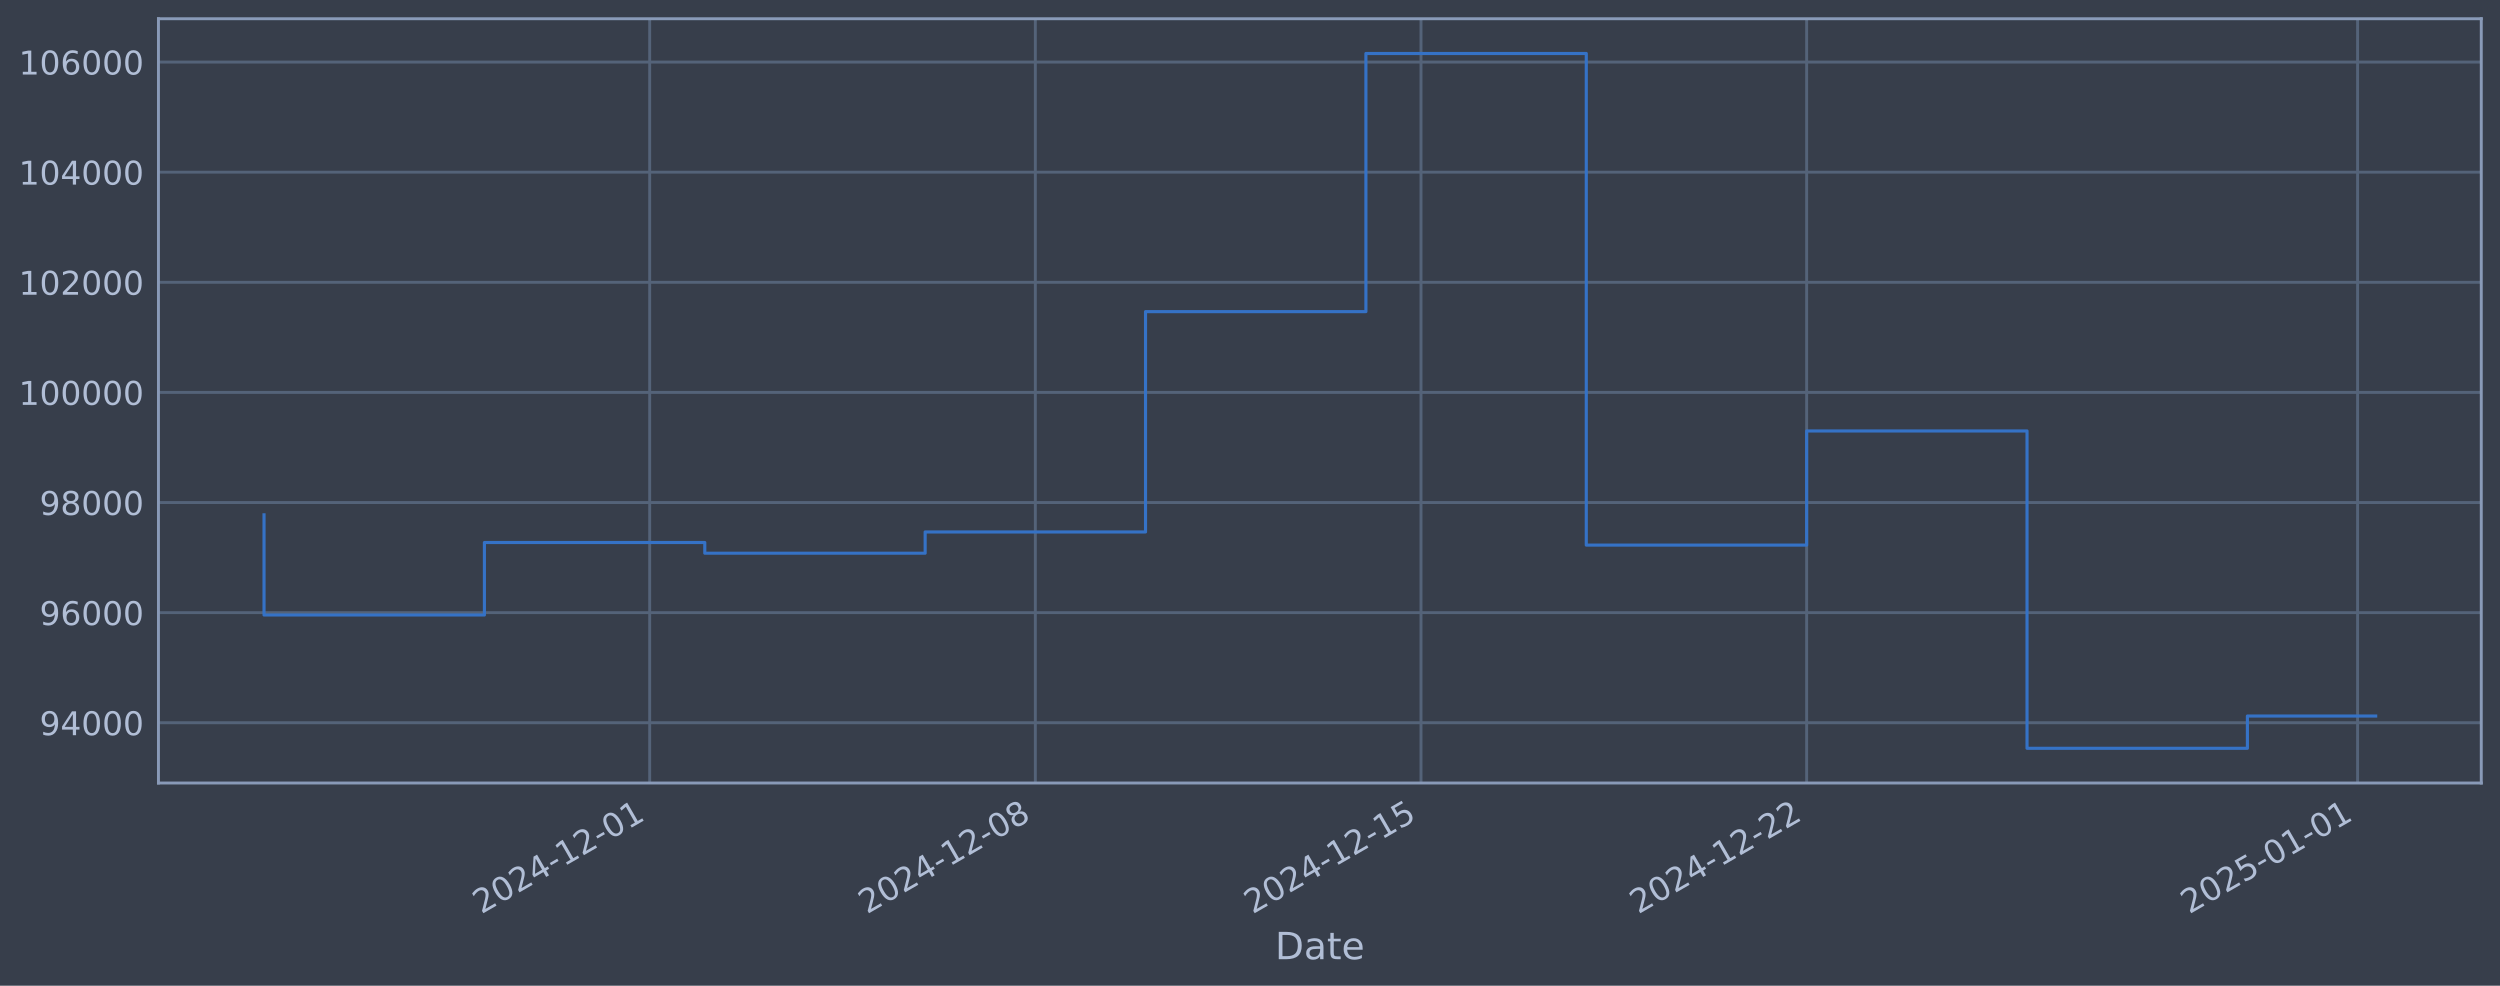
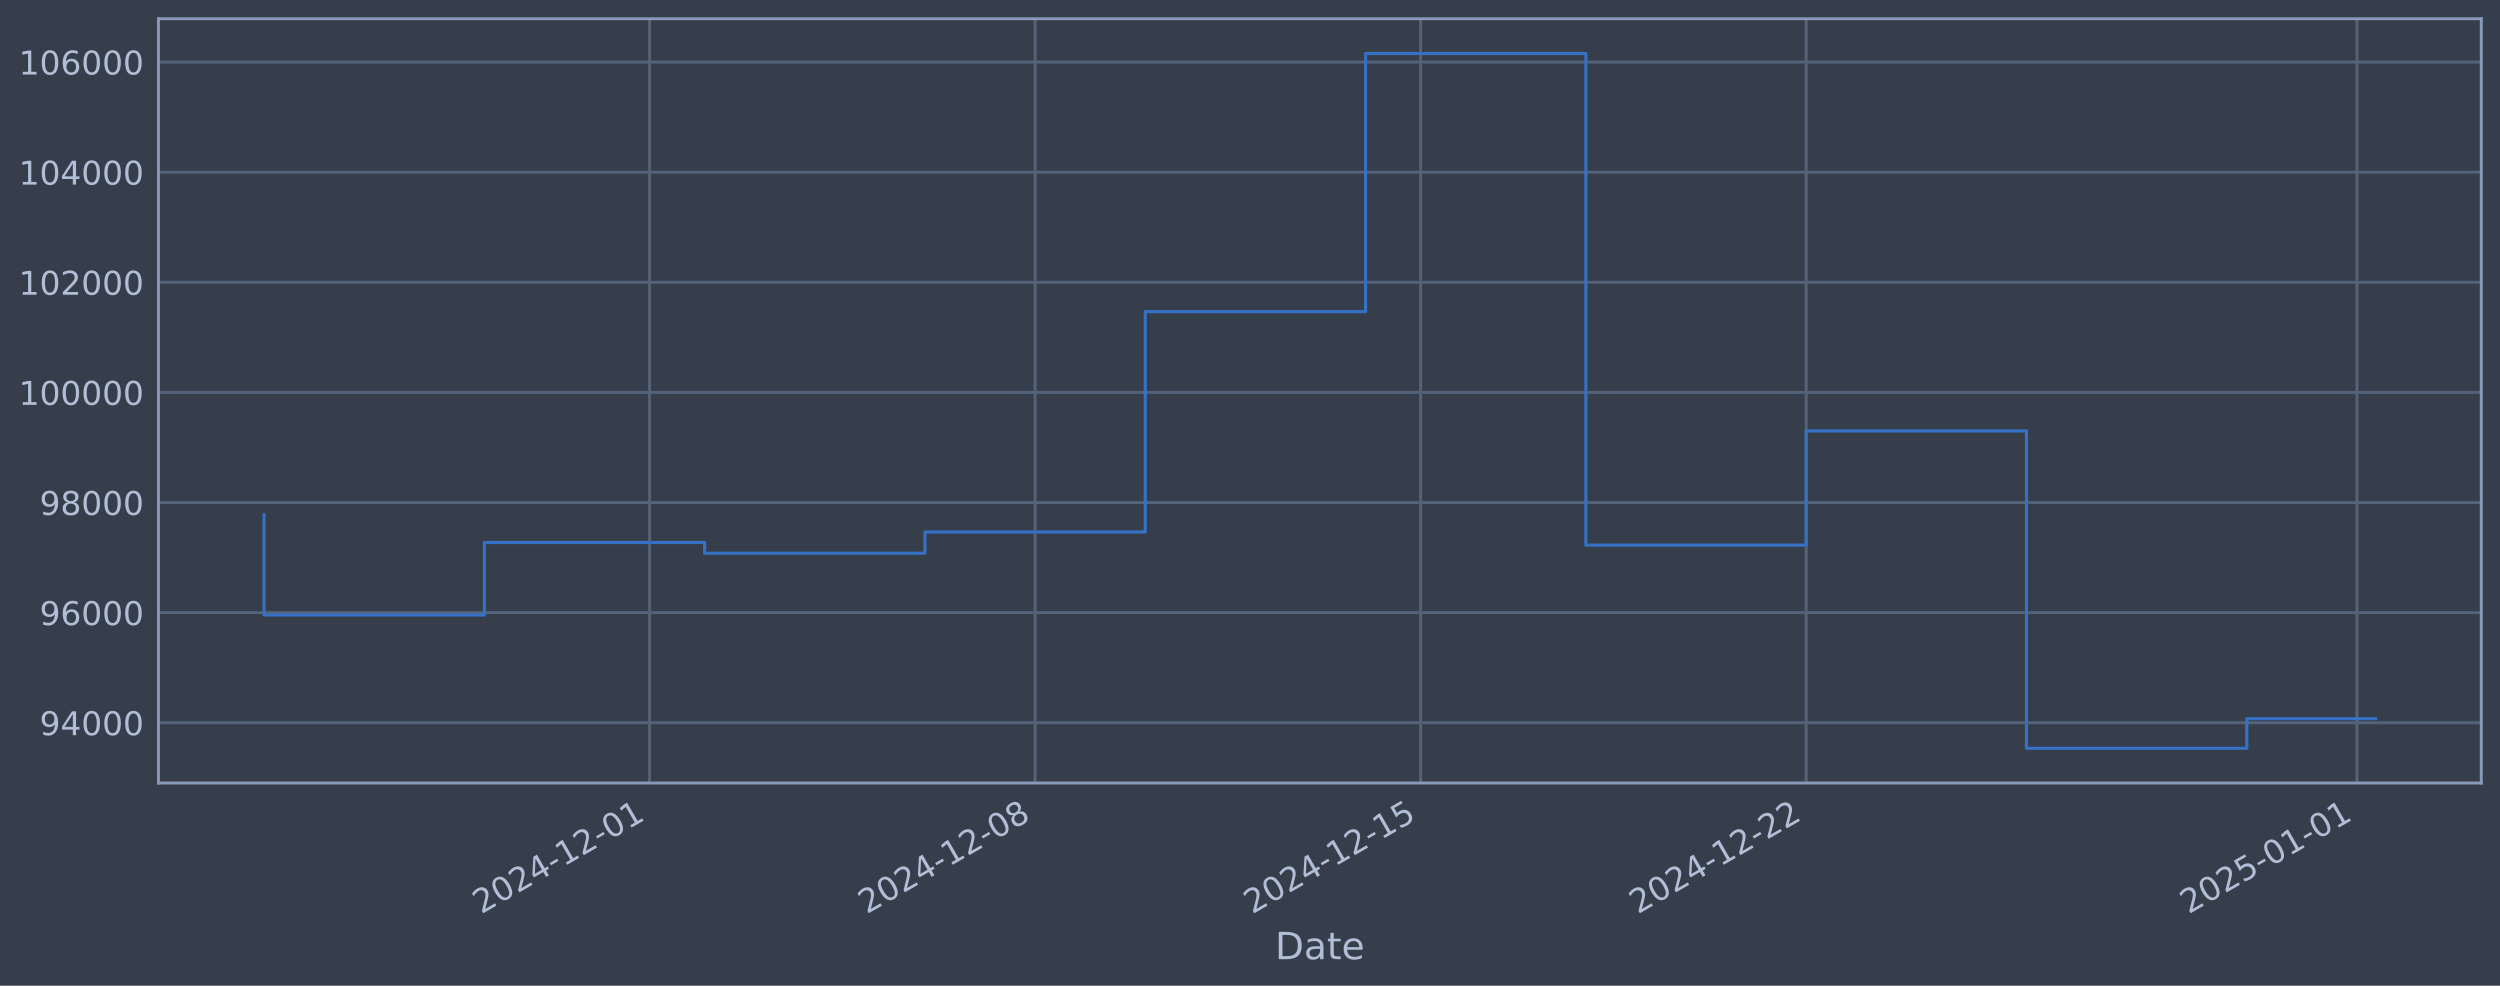
<svg xmlns="http://www.w3.org/2000/svg" xmlns:xlink="http://www.w3.org/1999/xlink" width="960.9pt" height="378.87pt" viewBox="0 0 960.9 378.87" version="1.1">
  <defs>
    <style type="text/css">*{stroke-linejoin: round; stroke-linecap: butt}</style>
  </defs>
  <g id="figure_1">
    <g id="patch_1">
      <path d="M 0 378.87  L 960.9 378.87  L 960.9 0  L 0 0  z " style="fill: #373e4b" />
    </g>
    <g id="axes_1">
      <g id="patch_2">
        <path d="M 60.901 300.96  L 953.701 300.96  L 953.701 7.2  L 60.901 7.2  z " style="fill: #373e4b" />
      </g>
      <g id="matplotlib.axis_1">
        <g id="xtick_1">
          <g id="line2d_1">
-             <path d="M 249.713 300.96  L 249.713 7.2  " clip-path="url(#pa56c65c4fc)" style="fill: none; stroke: #546379; stroke-width: 1.12; stroke-linecap: square" />
+             <path d="M 249.667 300.96  L 249.667 7.2  " clip-path="url(#p6dd4d47c6b)" style="fill: none; stroke: #546379; stroke-width: 1.12; stroke-linecap: square" />
          </g>
          <g id="line2d_2" />
          <g id="text_1">
-             <g style="fill: #b1bed6" transform="translate(184.9875 351.4642) rotate(-30) scale(0.126 -0.126)">
+             <g style="fill: #b1bed6" transform="translate(184.9419 351.4642) rotate(-30) scale(0.126 -0.126)">
              <defs>
                <path id="DejaVuSans-32" d="M 1228 531  L 3431 531  L 3431 0  L 469 0  L 469 531  Q 828 903 1448 1529  Q 2069 2156 2228 2338  Q 2531 2678 2651 2914  Q 2772 3150 2772 3378  Q 2772 3750 2511 3984  Q 2250 4219 1831 4219  Q 1534 4219 1204 4116  Q 875 4013 500 3803  L 500 4441  Q 881 4594 1212 4672  Q 1544 4750 1819 4750  Q 2544 4750 2975 4387  Q 3406 4025 3406 3419  Q 3406 3131 3298 2873  Q 3191 2616 2906 2266  Q 2828 2175 2409 1742  Q 1991 1309 1228 531  z " transform="scale(0.015625)" />
                <path id="DejaVuSans-30" d="M 2034 4250  Q 1547 4250 1301 3770  Q 1056 3291 1056 2328  Q 1056 1369 1301 889  Q 1547 409 2034 409  Q 2525 409 2770 889  Q 3016 1369 3016 2328  Q 3016 3291 2770 3770  Q 2525 4250 2034 4250  z M 2034 4750  Q 2819 4750 3233 4129  Q 3647 3509 3647 2328  Q 3647 1150 3233 529  Q 2819 -91 2034 -91  Q 1250 -91 836 529  Q 422 1150 422 2328  Q 422 3509 836 4129  Q 1250 4750 2034 4750  z " transform="scale(0.015625)" />
                <path id="DejaVuSans-34" d="M 2419 4116  L 825 1625  L 2419 1625  L 2419 4116  z M 2253 4666  L 3047 4666  L 3047 1625  L 3713 1625  L 3713 1100  L 3047 1100  L 3047 0  L 2419 0  L 2419 1100  L 313 1100  L 313 1709  L 2253 4666  z " transform="scale(0.015625)" />
                <path id="DejaVuSans-2d" d="M 313 2009  L 1997 2009  L 1997 1497  L 313 1497  L 313 2009  z " transform="scale(0.015625)" />
                <path id="DejaVuSans-31" d="M 794 531  L 1825 531  L 1825 4091  L 703 3866  L 703 4441  L 1819 4666  L 2450 4666  L 2450 531  L 3481 531  L 3481 0  L 794 0  L 794 531  z " transform="scale(0.015625)" />
              </defs>
              <use xlink:href="#DejaVuSans-32" />
              <use xlink:href="#DejaVuSans-30" transform="translate(63.62305 0)" />
              <use xlink:href="#DejaVuSans-32" transform="translate(127.2461 0)" />
              <use xlink:href="#DejaVuSans-34" transform="translate(190.8691 0)" />
              <use xlink:href="#DejaVuSans-2d" transform="translate(254.4922 0)" />
              <use xlink:href="#DejaVuSans-31" transform="translate(290.5762 0)" />
              <use xlink:href="#DejaVuSans-32" transform="translate(354.1992 0)" />
              <use xlink:href="#DejaVuSans-2d" transform="translate(417.8223 0)" />
              <use xlink:href="#DejaVuSans-30" transform="translate(453.9062 0)" />
              <use xlink:href="#DejaVuSans-31" transform="translate(517.5293 0)" />
            </g>
          </g>
        </g>
        <g id="xtick_2">
          <g id="line2d_3">
-             <path d="M 397.944 300.96  L 397.944 7.2  " clip-path="url(#pa56c65c4fc)" style="fill: none; stroke: #546379; stroke-width: 1.12; stroke-linecap: square" />
+             <path d="M 397.852 300.96  L 397.852 7.2  " clip-path="url(#p6dd4d47c6b)" style="fill: none; stroke: #546379; stroke-width: 1.12; stroke-linecap: square" />
          </g>
          <g id="line2d_4" />
          <g id="text_2">
-             <g style="fill: #b1bed6" transform="translate(333.2182 351.4642) rotate(-30) scale(0.126 -0.126)">
+             <g style="fill: #b1bed6" transform="translate(333.1269 351.4642) rotate(-30) scale(0.126 -0.126)">
              <defs>
                <path id="DejaVuSans-38" d="M 2034 2216  Q 1584 2216 1326 1975  Q 1069 1734 1069 1313  Q 1069 891 1326 650  Q 1584 409 2034 409  Q 2484 409 2743 651  Q 3003 894 3003 1313  Q 3003 1734 2745 1975  Q 2488 2216 2034 2216  z M 1403 2484  Q 997 2584 770 2862  Q 544 3141 544 3541  Q 544 4100 942 4425  Q 1341 4750 2034 4750  Q 2731 4750 3128 4425  Q 3525 4100 3525 3541  Q 3525 3141 3298 2862  Q 3072 2584 2669 2484  Q 3125 2378 3379 2068  Q 3634 1759 3634 1313  Q 3634 634 3220 271  Q 2806 -91 2034 -91  Q 1263 -91 848 271  Q 434 634 434 1313  Q 434 1759 690 2068  Q 947 2378 1403 2484  z M 1172 3481  Q 1172 3119 1398 2916  Q 1625 2713 2034 2713  Q 2441 2713 2670 2916  Q 2900 3119 2900 3481  Q 2900 3844 2670 4047  Q 2441 4250 2034 4250  Q 1625 4250 1398 4047  Q 1172 3844 1172 3481  z " transform="scale(0.015625)" />
              </defs>
              <use xlink:href="#DejaVuSans-32" />
              <use xlink:href="#DejaVuSans-30" transform="translate(63.62305 0)" />
              <use xlink:href="#DejaVuSans-32" transform="translate(127.2461 0)" />
              <use xlink:href="#DejaVuSans-34" transform="translate(190.8691 0)" />
              <use xlink:href="#DejaVuSans-2d" transform="translate(254.4922 0)" />
              <use xlink:href="#DejaVuSans-31" transform="translate(290.5762 0)" />
              <use xlink:href="#DejaVuSans-32" transform="translate(354.1992 0)" />
              <use xlink:href="#DejaVuSans-2d" transform="translate(417.8223 0)" />
              <use xlink:href="#DejaVuSans-30" transform="translate(453.9062 0)" />
              <use xlink:href="#DejaVuSans-38" transform="translate(517.5293 0)" />
            </g>
          </g>
        </g>
        <g id="xtick_3">
          <g id="line2d_5">
-             <path d="M 546.174 300.96  L 546.174 7.2  " clip-path="url(#pa56c65c4fc)" style="fill: none; stroke: #546379; stroke-width: 1.12; stroke-linecap: square" />
+             <path d="M 546.037 300.96  L 546.037 7.2  " clip-path="url(#p6dd4d47c6b)" style="fill: none; stroke: #546379; stroke-width: 1.12; stroke-linecap: square" />
          </g>
          <g id="line2d_6" />
          <g id="text_3">
-             <g style="fill: #b1bed6" transform="translate(481.4489 351.4642) rotate(-30) scale(0.126 -0.126)">
+             <g style="fill: #b1bed6" transform="translate(481.312 351.4642) rotate(-30) scale(0.126 -0.126)">
              <defs>
                <path id="DejaVuSans-35" d="M 691 4666  L 3169 4666  L 3169 4134  L 1269 4134  L 1269 2991  Q 1406 3038 1543 3061  Q 1681 3084 1819 3084  Q 2600 3084 3056 2656  Q 3513 2228 3513 1497  Q 3513 744 3044 326  Q 2575 -91 1722 -91  Q 1428 -91 1123 -41  Q 819 9 494 109  L 494 744  Q 775 591 1075 516  Q 1375 441 1709 441  Q 2250 441 2565 725  Q 2881 1009 2881 1497  Q 2881 1984 2565 2268  Q 2250 2553 1709 2553  Q 1456 2553 1204 2497  Q 953 2441 691 2322  L 691 4666  z " transform="scale(0.015625)" />
              </defs>
              <use xlink:href="#DejaVuSans-32" />
              <use xlink:href="#DejaVuSans-30" transform="translate(63.62305 0)" />
              <use xlink:href="#DejaVuSans-32" transform="translate(127.2461 0)" />
              <use xlink:href="#DejaVuSans-34" transform="translate(190.8691 0)" />
              <use xlink:href="#DejaVuSans-2d" transform="translate(254.4922 0)" />
              <use xlink:href="#DejaVuSans-31" transform="translate(290.5762 0)" />
              <use xlink:href="#DejaVuSans-32" transform="translate(354.1992 0)" />
              <use xlink:href="#DejaVuSans-2d" transform="translate(417.8223 0)" />
              <use xlink:href="#DejaVuSans-31" transform="translate(453.9062 0)" />
              <use xlink:href="#DejaVuSans-35" transform="translate(517.5293 0)" />
            </g>
          </g>
        </g>
        <g id="xtick_4">
          <g id="line2d_7">
-             <path d="M 694.405 300.96  L 694.405 7.2  " clip-path="url(#pa56c65c4fc)" style="fill: none; stroke: #546379; stroke-width: 1.12; stroke-linecap: square" />
+             <path d="M 694.223 300.96  L 694.223 7.2  " clip-path="url(#p6dd4d47c6b)" style="fill: none; stroke: #546379; stroke-width: 1.12; stroke-linecap: square" />
          </g>
          <g id="line2d_8" />
          <g id="text_4">
-             <g style="fill: #b1bed6" transform="translate(629.6796 351.4642) rotate(-30) scale(0.126 -0.126)">
+             <g style="fill: #b1bed6" transform="translate(629.497 351.4642) rotate(-30) scale(0.126 -0.126)">
              <use xlink:href="#DejaVuSans-32" />
              <use xlink:href="#DejaVuSans-30" transform="translate(63.62305 0)" />
              <use xlink:href="#DejaVuSans-32" transform="translate(127.2461 0)" />
              <use xlink:href="#DejaVuSans-34" transform="translate(190.8691 0)" />
              <use xlink:href="#DejaVuSans-2d" transform="translate(254.4922 0)" />
              <use xlink:href="#DejaVuSans-31" transform="translate(290.5762 0)" />
              <use xlink:href="#DejaVuSans-32" transform="translate(354.1992 0)" />
              <use xlink:href="#DejaVuSans-2d" transform="translate(417.8223 0)" />
              <use xlink:href="#DejaVuSans-32" transform="translate(453.9062 0)" />
              <use xlink:href="#DejaVuSans-32" transform="translate(517.5293 0)" />
            </g>
          </g>
        </g>
        <g id="xtick_5">
          <g id="line2d_9">
-             <path d="M 906.163 300.96  L 906.163 7.2  " clip-path="url(#pa56c65c4fc)" style="fill: none; stroke: #546379; stroke-width: 1.12; stroke-linecap: square" />
+             <path d="M 905.915 300.96  L 905.915 7.2  " clip-path="url(#p6dd4d47c6b)" style="fill: none; stroke: #546379; stroke-width: 1.12; stroke-linecap: square" />
          </g>
          <g id="line2d_10" />
          <g id="text_5">
-             <g style="fill: #b1bed6" transform="translate(841.4378 351.4642) rotate(-30) scale(0.126 -0.126)">
+             <g style="fill: #b1bed6" transform="translate(841.19 351.4642) rotate(-30) scale(0.126 -0.126)">
              <use xlink:href="#DejaVuSans-32" />
              <use xlink:href="#DejaVuSans-30" transform="translate(63.62305 0)" />
              <use xlink:href="#DejaVuSans-32" transform="translate(127.2461 0)" />
              <use xlink:href="#DejaVuSans-35" transform="translate(190.8691 0)" />
              <use xlink:href="#DejaVuSans-2d" transform="translate(254.4922 0)" />
              <use xlink:href="#DejaVuSans-30" transform="translate(290.5762 0)" />
              <use xlink:href="#DejaVuSans-31" transform="translate(354.1992 0)" />
              <use xlink:href="#DejaVuSans-2d" transform="translate(417.8223 0)" />
              <use xlink:href="#DejaVuSans-30" transform="translate(453.9062 0)" />
              <use xlink:href="#DejaVuSans-31" transform="translate(517.5293 0)" />
            </g>
          </g>
        </g>
        <g id="text_6">
          <g style="fill: #b1bed6" transform="translate(490.0914 368.6753) scale(0.144 -0.144)">
            <defs>
              <path id="DejaVuSans-44" d="M 1259 4147  L 1259 519  L 2022 519  Q 2988 519 3436 956  Q 3884 1394 3884 2338  Q 3884 3275 3436 3711  Q 2988 4147 2022 4147  L 1259 4147  z M 628 4666  L 1925 4666  Q 3281 4666 3915 4102  Q 4550 3538 4550 2338  Q 4550 1131 3912 565  Q 3275 0 1925 0  L 628 0  L 628 4666  z " transform="scale(0.015625)" />
              <path id="DejaVuSans-61" d="M 2194 1759  Q 1497 1759 1228 1600  Q 959 1441 959 1056  Q 959 750 1161 570  Q 1363 391 1709 391  Q 2188 391 2477 730  Q 2766 1069 2766 1631  L 2766 1759  L 2194 1759  z M 3341 1997  L 3341 0  L 2766 0  L 2766 531  Q 2569 213 2275 61  Q 1981 -91 1556 -91  Q 1019 -91 701 211  Q 384 513 384 1019  Q 384 1609 779 1909  Q 1175 2209 1959 2209  L 2766 2209  L 2766 2266  Q 2766 2663 2505 2880  Q 2244 3097 1772 3097  Q 1472 3097 1187 3025  Q 903 2953 641 2809  L 641 3341  Q 956 3463 1253 3523  Q 1550 3584 1831 3584  Q 2591 3584 2966 3190  Q 3341 2797 3341 1997  z " transform="scale(0.015625)" />
              <path id="DejaVuSans-74" d="M 1172 4494  L 1172 3500  L 2356 3500  L 2356 3053  L 1172 3053  L 1172 1153  Q 1172 725 1289 603  Q 1406 481 1766 481  L 2356 481  L 2356 0  L 1766 0  Q 1100 0 847 248  Q 594 497 594 1153  L 594 3053  L 172 3053  L 172 3500  L 594 3500  L 594 4494  L 1172 4494  z " transform="scale(0.015625)" />
              <path id="DejaVuSans-65" d="M 3597 1894  L 3597 1613  L 953 1613  Q 991 1019 1311 708  Q 1631 397 2203 397  Q 2534 397 2845 478  Q 3156 559 3463 722  L 3463 178  Q 3153 47 2828 -22  Q 2503 -91 2169 -91  Q 1331 -91 842 396  Q 353 884 353 1716  Q 353 2575 817 3079  Q 1281 3584 2069 3584  Q 2775 3584 3186 3129  Q 3597 2675 3597 1894  z M 3022 2063  Q 3016 2534 2758 2815  Q 2500 3097 2075 3097  Q 1594 3097 1305 2825  Q 1016 2553 972 2059  L 3022 2063  z " transform="scale(0.015625)" />
            </defs>
            <use xlink:href="#DejaVuSans-44" />
            <use xlink:href="#DejaVuSans-61" transform="translate(77.00195 0)" />
            <use xlink:href="#DejaVuSans-74" transform="translate(138.2812 0)" />
            <use xlink:href="#DejaVuSans-65" transform="translate(177.4902 0)" />
          </g>
        </g>
      </g>
      <g id="matplotlib.axis_2">
        <g id="ytick_1">
          <g id="line2d_11">
-             <path d="M 60.901 277.797  L 953.701 277.797  " clip-path="url(#pa56c65c4fc)" style="fill: none; stroke: #546379; stroke-width: 1.12; stroke-linecap: square" />
+             <path d="M 60.901 277.797  L 953.701 277.797  " clip-path="url(#p6dd4d47c6b)" style="fill: none; stroke: #546379; stroke-width: 1.12; stroke-linecap: square" />
          </g>
          <g id="line2d_12" />
          <g id="text_7">
            <g style="fill: #b1bed6" transform="translate(15.21675 282.5841) scale(0.126 -0.126)">
              <defs>
                <path id="DejaVuSans-39" d="M 703 97  L 703 672  Q 941 559 1184 500  Q 1428 441 1663 441  Q 2288 441 2617 861  Q 2947 1281 2994 2138  Q 2813 1869 2534 1725  Q 2256 1581 1919 1581  Q 1219 1581 811 2004  Q 403 2428 403 3163  Q 403 3881 828 4315  Q 1253 4750 1959 4750  Q 2769 4750 3195 4129  Q 3622 3509 3622 2328  Q 3622 1225 3098 567  Q 2575 -91 1691 -91  Q 1453 -91 1209 -44  Q 966 3 703 97  z M 1959 2075  Q 2384 2075 2632 2365  Q 2881 2656 2881 3163  Q 2881 3666 2632 3958  Q 2384 4250 1959 4250  Q 1534 4250 1286 3958  Q 1038 3666 1038 3163  Q 1038 2656 1286 2365  Q 1534 2075 1959 2075  z " transform="scale(0.015625)" />
              </defs>
              <use xlink:href="#DejaVuSans-39" />
              <use xlink:href="#DejaVuSans-34" transform="translate(63.62305 0)" />
              <use xlink:href="#DejaVuSans-30" transform="translate(127.2461 0)" />
              <use xlink:href="#DejaVuSans-30" transform="translate(190.8691 0)" />
              <use xlink:href="#DejaVuSans-30" transform="translate(254.4922 0)" />
            </g>
          </g>
        </g>
        <g id="ytick_2">
          <g id="line2d_13">
-             <path d="M 60.901 235.473  L 953.701 235.473  " clip-path="url(#pa56c65c4fc)" style="fill: none; stroke: #546379; stroke-width: 1.12; stroke-linecap: square" />
+             <path d="M 60.901 235.473  L 953.701 235.473  " clip-path="url(#p6dd4d47c6b)" style="fill: none; stroke: #546379; stroke-width: 1.12; stroke-linecap: square" />
          </g>
          <g id="line2d_14" />
          <g id="text_8">
            <g style="fill: #b1bed6" transform="translate(15.21675 240.2602) scale(0.126 -0.126)">
              <defs>
                <path id="DejaVuSans-36" d="M 2113 2584  Q 1688 2584 1439 2293  Q 1191 2003 1191 1497  Q 1191 994 1439 701  Q 1688 409 2113 409  Q 2538 409 2786 701  Q 3034 994 3034 1497  Q 3034 2003 2786 2293  Q 2538 2584 2113 2584  z M 3366 4563  L 3366 3988  Q 3128 4100 2886 4159  Q 2644 4219 2406 4219  Q 1781 4219 1451 3797  Q 1122 3375 1075 2522  Q 1259 2794 1537 2939  Q 1816 3084 2150 3084  Q 2853 3084 3261 2657  Q 3669 2231 3669 1497  Q 3669 778 3244 343  Q 2819 -91 2113 -91  Q 1303 -91 875 529  Q 447 1150 447 2328  Q 447 3434 972 4092  Q 1497 4750 2381 4750  Q 2619 4750 2861 4703  Q 3103 4656 3366 4563  z " transform="scale(0.015625)" />
              </defs>
              <use xlink:href="#DejaVuSans-39" />
              <use xlink:href="#DejaVuSans-36" transform="translate(63.62305 0)" />
              <use xlink:href="#DejaVuSans-30" transform="translate(127.2461 0)" />
              <use xlink:href="#DejaVuSans-30" transform="translate(190.8691 0)" />
              <use xlink:href="#DejaVuSans-30" transform="translate(254.4922 0)" />
            </g>
          </g>
        </g>
        <g id="ytick_3">
          <g id="line2d_15">
-             <path d="M 60.901 193.149  L 953.701 193.149  " clip-path="url(#pa56c65c4fc)" style="fill: none; stroke: #546379; stroke-width: 1.12; stroke-linecap: square" />
+             <path d="M 60.901 193.149  L 953.701 193.149  " clip-path="url(#p6dd4d47c6b)" style="fill: none; stroke: #546379; stroke-width: 1.12; stroke-linecap: square" />
          </g>
          <g id="line2d_16" />
          <g id="text_9">
            <g style="fill: #b1bed6" transform="translate(15.21675 197.9364) scale(0.126 -0.126)">
              <use xlink:href="#DejaVuSans-39" />
              <use xlink:href="#DejaVuSans-38" transform="translate(63.62305 0)" />
              <use xlink:href="#DejaVuSans-30" transform="translate(127.2461 0)" />
              <use xlink:href="#DejaVuSans-30" transform="translate(190.8691 0)" />
              <use xlink:href="#DejaVuSans-30" transform="translate(254.4922 0)" />
            </g>
          </g>
        </g>
        <g id="ytick_4">
          <g id="line2d_17">
-             <path d="M 60.901 150.826  L 953.701 150.826  " clip-path="url(#pa56c65c4fc)" style="fill: none; stroke: #546379; stroke-width: 1.12; stroke-linecap: square" />
+             <path d="M 60.901 150.826  L 953.701 150.826  " clip-path="url(#p6dd4d47c6b)" style="fill: none; stroke: #546379; stroke-width: 1.12; stroke-linecap: square" />
          </g>
          <g id="line2d_18" />
          <g id="text_10">
            <g style="fill: #b1bed6" transform="translate(7.2 155.6126) scale(0.126 -0.126)">
              <use xlink:href="#DejaVuSans-31" />
              <use xlink:href="#DejaVuSans-30" transform="translate(63.62305 0)" />
              <use xlink:href="#DejaVuSans-30" transform="translate(127.2461 0)" />
              <use xlink:href="#DejaVuSans-30" transform="translate(190.8691 0)" />
              <use xlink:href="#DejaVuSans-30" transform="translate(254.4922 0)" />
              <use xlink:href="#DejaVuSans-30" transform="translate(318.1152 0)" />
            </g>
          </g>
        </g>
        <g id="ytick_5">
          <g id="line2d_19">
-             <path d="M 60.901 108.502  L 953.701 108.502  " clip-path="url(#pa56c65c4fc)" style="fill: none; stroke: #546379; stroke-width: 1.12; stroke-linecap: square" />
+             <path d="M 60.901 108.502  L 953.701 108.502  " clip-path="url(#p6dd4d47c6b)" style="fill: none; stroke: #546379; stroke-width: 1.12; stroke-linecap: square" />
          </g>
          <g id="line2d_20" />
          <g id="text_11">
            <g style="fill: #b1bed6" transform="translate(7.2 113.2888) scale(0.126 -0.126)">
              <use xlink:href="#DejaVuSans-31" />
              <use xlink:href="#DejaVuSans-30" transform="translate(63.62305 0)" />
              <use xlink:href="#DejaVuSans-32" transform="translate(127.2461 0)" />
              <use xlink:href="#DejaVuSans-30" transform="translate(190.8691 0)" />
              <use xlink:href="#DejaVuSans-30" transform="translate(254.4922 0)" />
              <use xlink:href="#DejaVuSans-30" transform="translate(318.1152 0)" />
            </g>
          </g>
        </g>
        <g id="ytick_6">
          <g id="line2d_21">
-             <path d="M 60.901 66.178  L 953.701 66.178  " clip-path="url(#pa56c65c4fc)" style="fill: none; stroke: #546379; stroke-width: 1.12; stroke-linecap: square" />
+             <path d="M 60.901 66.178  L 953.701 66.178  " clip-path="url(#p6dd4d47c6b)" style="fill: none; stroke: #546379; stroke-width: 1.12; stroke-linecap: square" />
          </g>
          <g id="line2d_22" />
          <g id="text_12">
            <g style="fill: #b1bed6" transform="translate(7.2 70.96502) scale(0.126 -0.126)">
              <use xlink:href="#DejaVuSans-31" />
              <use xlink:href="#DejaVuSans-30" transform="translate(63.62305 0)" />
              <use xlink:href="#DejaVuSans-34" transform="translate(127.2461 0)" />
              <use xlink:href="#DejaVuSans-30" transform="translate(190.8691 0)" />
              <use xlink:href="#DejaVuSans-30" transform="translate(254.4922 0)" />
              <use xlink:href="#DejaVuSans-30" transform="translate(318.1152 0)" />
            </g>
          </g>
        </g>
        <g id="ytick_7">
          <g id="line2d_23">
-             <path d="M 60.901 23.854  L 953.701 23.854  " clip-path="url(#pa56c65c4fc)" style="fill: none; stroke: #546379; stroke-width: 1.12; stroke-linecap: square" />
+             <path d="M 60.901 23.854  L 953.701 23.854  " clip-path="url(#p6dd4d47c6b)" style="fill: none; stroke: #546379; stroke-width: 1.12; stroke-linecap: square" />
          </g>
          <g id="line2d_24" />
          <g id="text_13">
            <g style="fill: #b1bed6" transform="translate(7.2 28.64121) scale(0.126 -0.126)">
              <use xlink:href="#DejaVuSans-31" />
              <use xlink:href="#DejaVuSans-30" transform="translate(63.62305 0)" />
              <use xlink:href="#DejaVuSans-36" transform="translate(127.2461 0)" />
              <use xlink:href="#DejaVuSans-30" transform="translate(190.8691 0)" />
              <use xlink:href="#DejaVuSans-30" transform="translate(254.4922 0)" />
              <use xlink:href="#DejaVuSans-30" transform="translate(318.1152 0)" />
            </g>
          </g>
        </g>
      </g>
      <g id="line2d_25">
-         <path d="M 101.482 197.87  L 101.482 236.383  L 186.186 236.383  L 186.186 208.521  L 270.889 208.521  L 270.889 212.628  L 355.592 212.628  L 355.592 204.459  L 440.295 204.459  L 440.295 119.77  L 524.999 119.77  L 524.999 20.553  L 609.702 20.553  L 609.702 209.517  L 694.405 209.517  L 694.405 165.636  L 779.108 165.636  L 779.108 287.607  L 863.812 287.607  L 863.812 275.21  L 913.119 275.21  " clip-path="url(#pa56c65c4fc)" style="fill: none; stroke: #3572c6; stroke-width: 1.2; stroke-linecap: square" />
+         <path d="M 101.482 197.87  L 101.482 236.383  L 186.159 236.383  L 186.159 208.521  L 270.837 208.521  L 270.837 212.628  L 355.514 212.628  L 355.514 204.459  L 440.191 204.459  L 440.191 119.77  L 524.868 119.77  L 524.868 20.553  L 609.545 20.553  L 609.545 209.517  L 694.223 209.517  L 694.223 165.636  L 778.9 165.636  L 778.9 287.607  L 863.577 287.607  L 863.577 276.232  L 913.119 276.232  " clip-path="url(#p6dd4d47c6b)" style="fill: none; stroke: #3572c6; stroke-width: 1.2; stroke-linecap: square" />
      </g>
      <g id="patch_3">
        <path d="M 60.901 300.96  L 60.901 7.2  " style="fill: none; stroke: #899ab8; stroke-width: 1.12; stroke-linejoin: miter; stroke-linecap: square" />
      </g>
      <g id="patch_4">
        <path d="M 953.701 300.96  L 953.701 7.2  " style="fill: none; stroke: #899ab8; stroke-width: 1.12; stroke-linejoin: miter; stroke-linecap: square" />
      </g>
      <g id="patch_5">
        <path d="M 60.901 300.96  L 953.701 300.96  " style="fill: none; stroke: #899ab8; stroke-width: 1.12; stroke-linejoin: miter; stroke-linecap: square" />
      </g>
      <g id="patch_6">
        <path d="M 60.901 7.2  L 953.701 7.2  " style="fill: none; stroke: #899ab8; stroke-width: 1.12; stroke-linejoin: miter; stroke-linecap: square" />
      </g>
    </g>
  </g>
  <defs>
-     <clipPath id="pa56c65c4fc">
+     <clipPath id="p6dd4d47c6b">
      <rect x="60.901" y="7.2" width="892.8" height="293.76" />
    </clipPath>
  </defs>
</svg>
